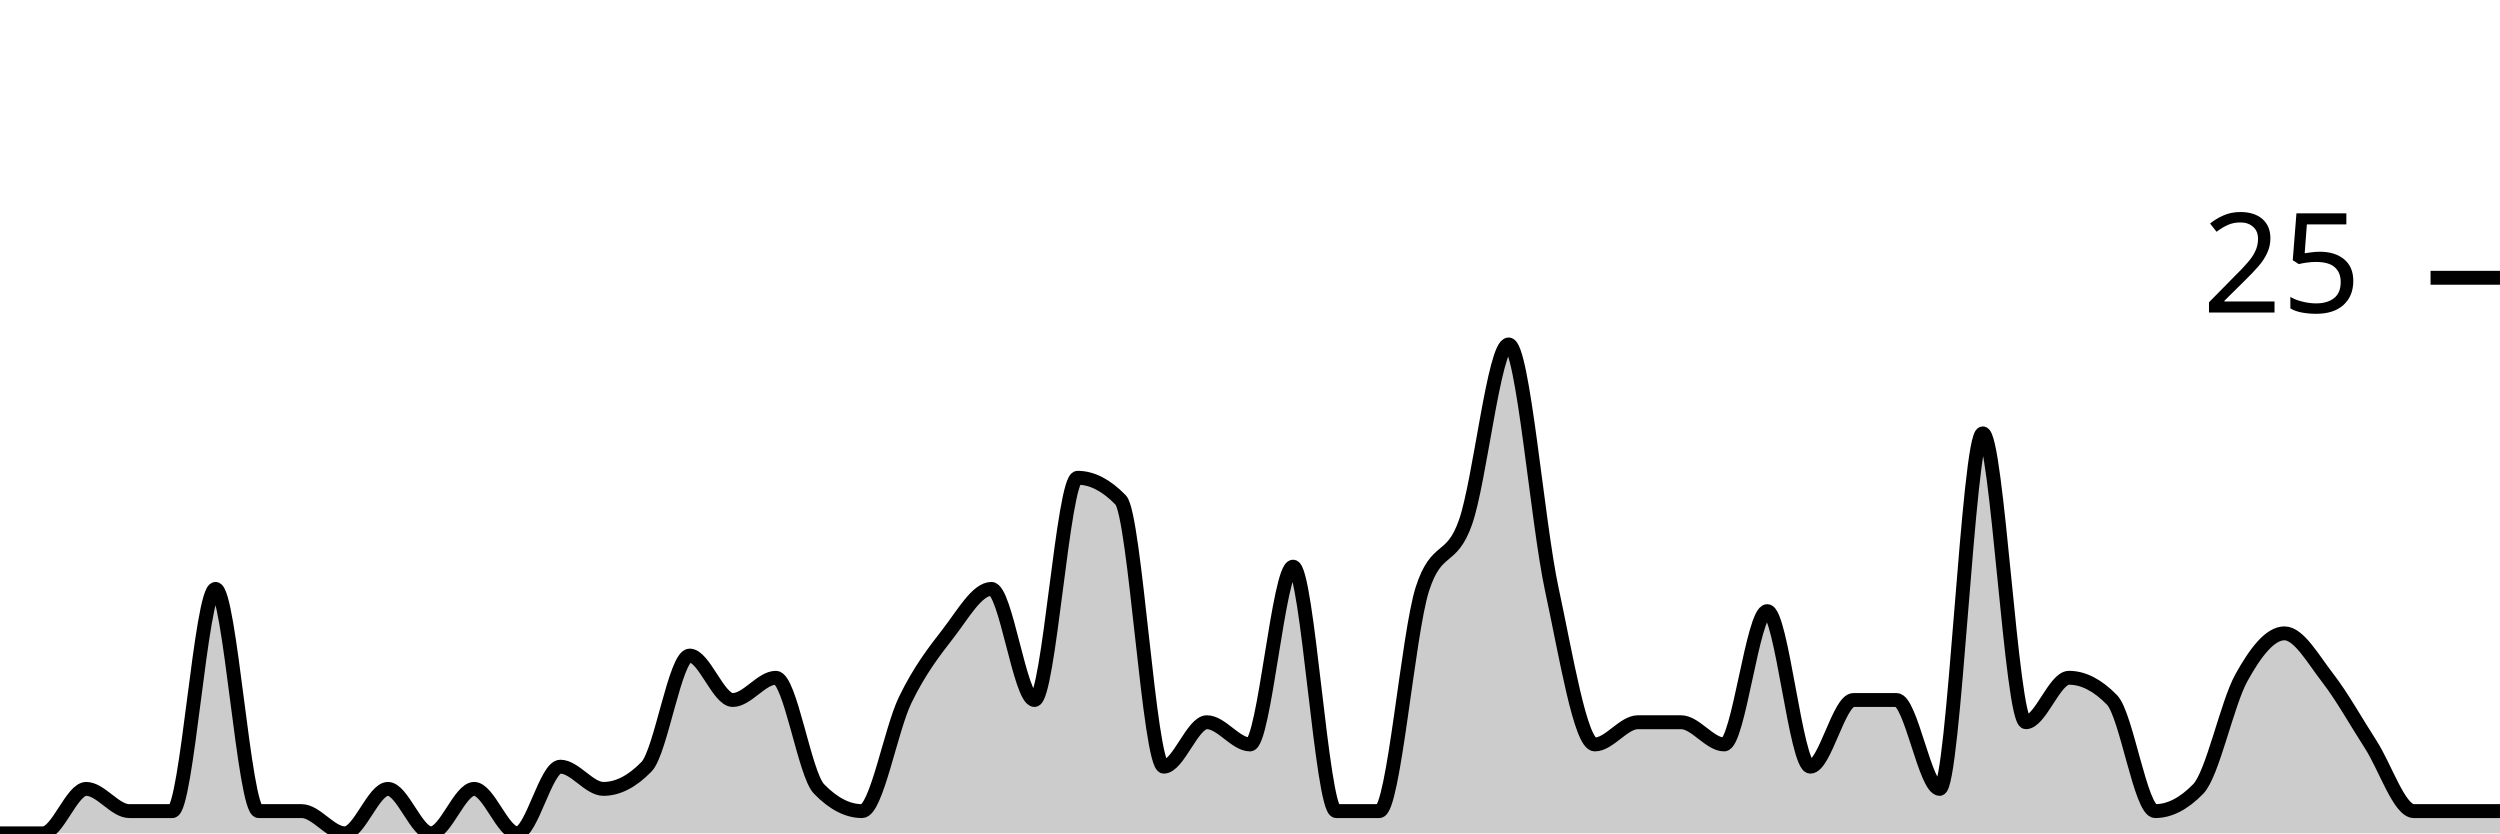
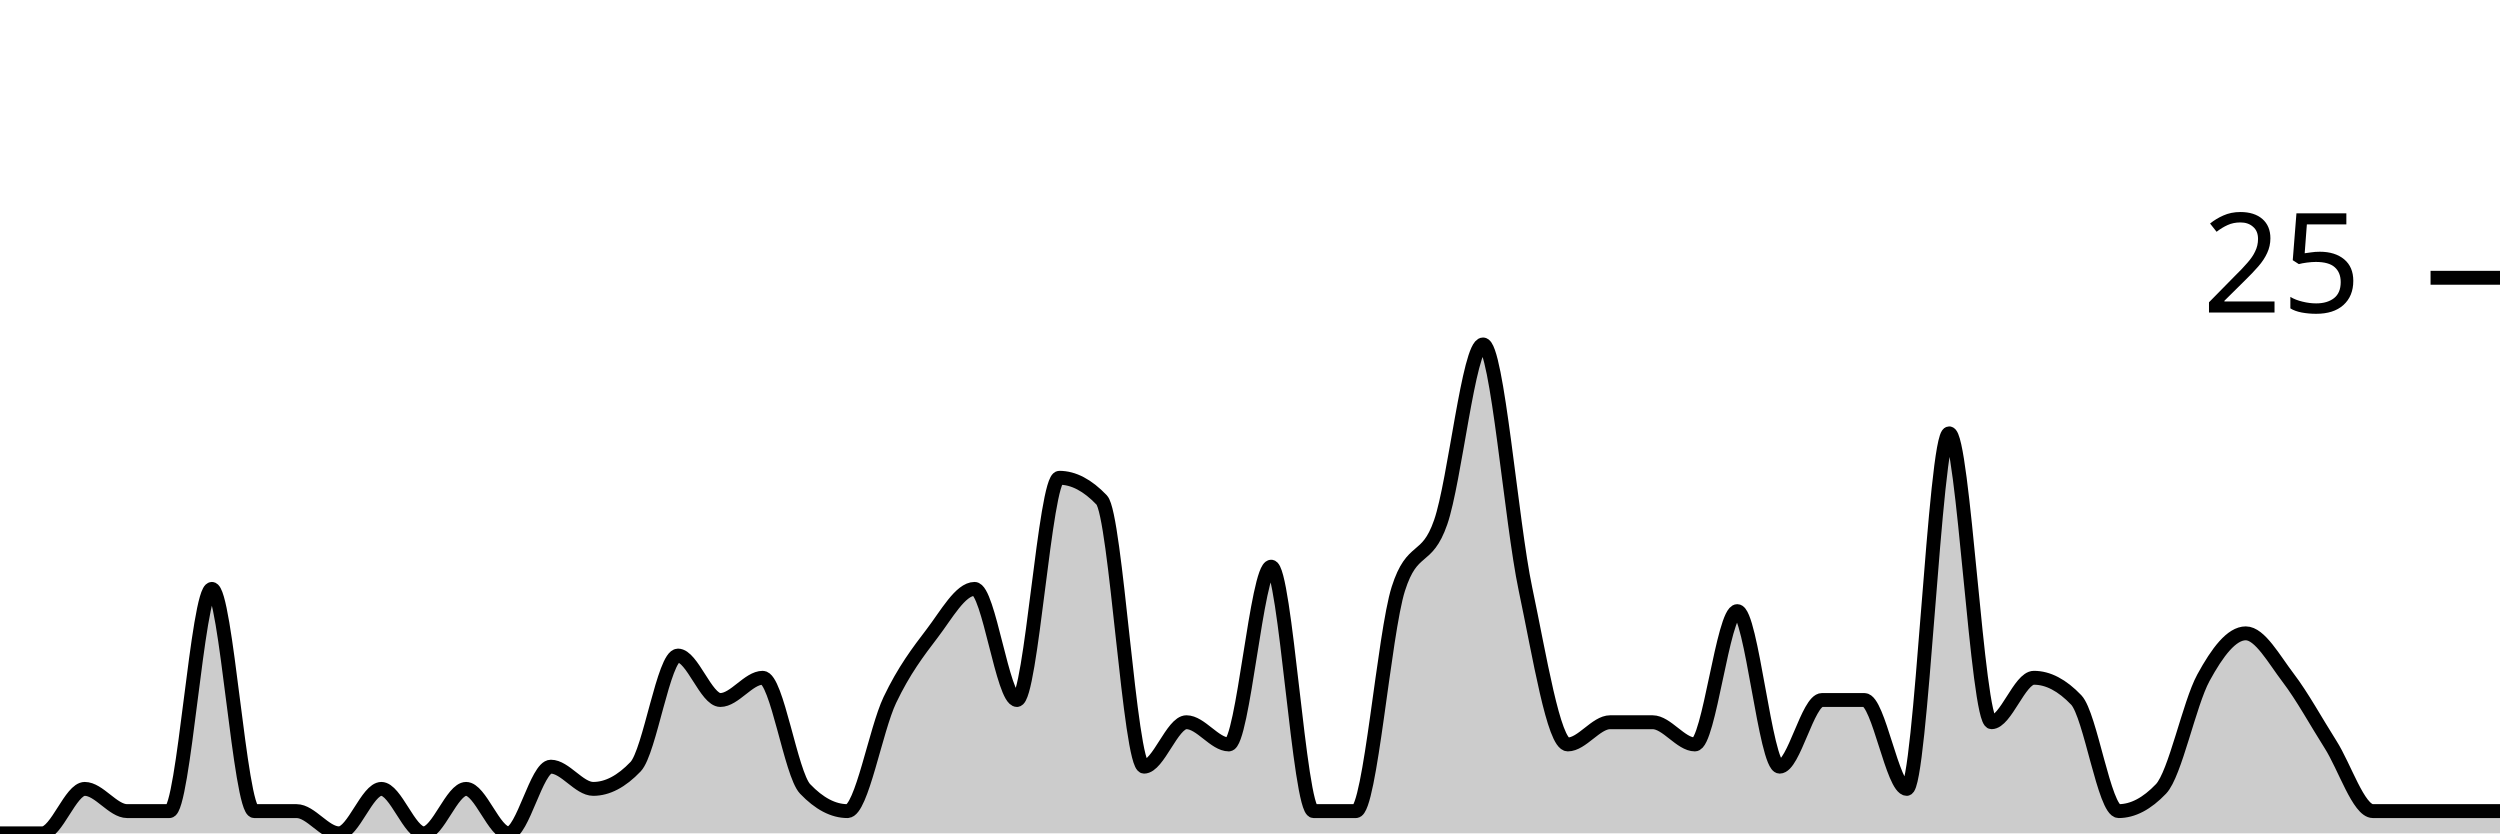
<svg xmlns="http://www.w3.org/2000/svg" viewBox="0 0 180 60">
  <g transform="translate(0,20)">
-     <path class="area" fill="rgba(0, 0, 0, 0.2)" d="M0,40C1.034,40,2.069,40,3.103,40C4.138,40,5.172,36.8,6.207,36.8C7.241,36.8,8.276,38.4,9.31,38.4C10.345,38.4,11.379,38.4,12.414,38.4C13.448,38.4,14.483,22.4,15.517,22.4C16.552,22.4,17.586,38.4,18.621,38.4C19.655,38.4,20.69,38.4,21.724,38.4C22.759,38.4,23.793,40,24.828,40C25.862,40,26.897,36.8,27.931,36.8C28.966,36.8,30,40,31.034,40C32.069,40,33.103,36.8,34.138,36.8C35.172,36.8,36.207,40,37.241,40C38.276,40,39.31,35.2,40.345,35.2C41.379,35.2,42.414,36.8,43.448,36.8C44.483,36.8,45.517,36.267,46.552,35.2C47.586,34.133,48.621,27.2,49.655,27.2C50.69,27.2,51.724,30.4,52.759,30.4C53.793,30.4,54.828,28.8,55.862,28.8C56.897,28.8,57.931,35.733,58.966,36.8C60,37.867,61.034,38.4,62.069,38.4C63.103,38.4,64.138,32.533,65.172,30.4C66.207,28.267,67.241,26.933,68.276,25.6C69.31,24.267,70.345,22.4,71.379,22.4C72.414,22.4,73.448,30.4,74.483,30.4C75.517,30.4,76.552,14.4,77.586,14.4C78.621,14.4,79.655,14.933,80.69,16C81.724,17.067,82.759,35.2,83.793,35.2C84.828,35.2,85.862,32,86.897,32C87.931,32,88.966,33.6,90,33.6C91.034,33.6,92.069,20.8,93.103,20.8C94.138,20.8,95.172,38.4,96.207,38.4C97.241,38.4,98.276,38.4,99.31,38.4C100.345,38.4,101.379,25.6,102.414,22.4C103.448,19.2,104.483,20.533,105.517,17.6C106.552,14.667,107.586,4.8,108.621,4.8C109.655,4.8,110.69,17.6,111.724,22.4C112.759,27.2,113.793,33.6,114.828,33.6C115.862,33.6,116.897,32,117.931,32C118.966,32,120,32,121.034,32C122.069,32,123.103,33.6,124.138,33.6C125.172,33.6,126.207,24,127.241,24C128.276,24,129.31,35.2,130.345,35.2C131.379,35.2,132.414,30.4,133.448,30.4C134.483,30.4,135.517,30.4,136.552,30.4C137.586,30.4,138.621,36.8,139.655,36.8C140.69,36.8,141.724,11.2,142.759,11.2C143.793,11.2,144.828,32,145.862,32C146.897,32,147.931,28.8,148.966,28.8C150,28.8,151.034,29.333,152.069,30.4C153.103,31.467,154.138,38.4,155.172,38.4C156.207,38.4,157.241,37.867,158.276,36.8C159.31,35.733,160.345,30.667,161.379,28.8C162.414,26.933,163.448,25.6,164.483,25.6C165.517,25.6,166.552,27.467,167.586,28.8C168.621,30.133,169.655,32,170.69,33.6C171.724,35.2,172.759,38.4,173.793,38.4C174.828,38.4,175.862,38.4,176.897,38.4C177.931,38.4,178.966,38.4,180,38.4L180,40C178.966,40,177.931,40,176.897,40C175.862,40,174.828,40,173.793,40C172.759,40,171.724,40,170.69,40C169.655,40,168.621,40,167.586,40C166.552,40,165.517,40,164.483,40C163.448,40,162.414,40,161.379,40C160.345,40,159.31,40,158.276,40C157.241,40,156.207,40,155.172,40C154.138,40,153.103,40,152.069,40C151.034,40,150,40,148.966,40C147.931,40,146.897,40,145.862,40C144.828,40,143.793,40,142.759,40C141.724,40,140.69,40,139.655,40C138.621,40,137.586,40,136.552,40C135.517,40,134.483,40,133.448,40C132.414,40,131.379,40,130.345,40C129.31,40,128.276,40,127.241,40C126.207,40,125.172,40,124.138,40C123.103,40,122.069,40,121.034,40C120,40,118.966,40,117.931,40C116.897,40,115.862,40,114.828,40C113.793,40,112.759,40,111.724,40C110.69,40,109.655,40,108.621,40C107.586,40,106.552,40,105.517,40C104.483,40,103.448,40,102.414,40C101.379,40,100.345,40,99.31,40C98.276,40,97.241,40,96.207,40C95.172,40,94.138,40,93.103,40C92.069,40,91.034,40,90,40C88.966,40,87.931,40,86.897,40C85.862,40,84.828,40,83.793,40C82.759,40,81.724,40,80.69,40C79.655,40,78.621,40,77.586,40C76.552,40,75.517,40,74.483,40C73.448,40,72.414,40,71.379,40C70.345,40,69.31,40,68.276,40C67.241,40,66.207,40,65.172,40C64.138,40,63.103,40,62.069,40C61.034,40,60,40,58.966,40C57.931,40,56.897,40,55.862,40C54.828,40,53.793,40,52.759,40C51.724,40,50.69,40,49.655,40C48.621,40,47.586,40,46.552,40C45.517,40,44.483,40,43.448,40C42.414,40,41.379,40,40.345,40C39.31,40,38.276,40,37.241,40C36.207,40,35.172,40,34.138,40C33.103,40,32.069,40,31.034,40C30,40,28.966,40,27.931,40C26.897,40,25.862,40,24.828,40C23.793,40,22.759,40,21.724,40C20.69,40,19.655,40,18.621,40C17.586,40,16.552,40,15.517,40C14.483,40,13.448,40,12.414,40C11.379,40,10.345,40,9.31,40C8.276,40,7.241,40,6.207,40C5.172,40,4.138,40,3.103,40C2.069,40,1.034,40,0,40Z" />
-     <path class="line" stroke="black" fill="none" d="M0,40C1.034,40,2.069,40,3.103,40C4.138,40,5.172,36.8,6.207,36.8C7.241,36.8,8.276,38.4,9.31,38.4C10.345,38.4,11.379,38.4,12.414,38.4C13.448,38.4,14.483,22.4,15.517,22.4C16.552,22.4,17.586,38.4,18.621,38.4C19.655,38.4,20.69,38.4,21.724,38.4C22.759,38.4,23.793,40,24.828,40C25.862,40,26.897,36.8,27.931,36.8C28.966,36.8,30,40,31.034,40C32.069,40,33.103,36.8,34.138,36.8C35.172,36.8,36.207,40,37.241,40C38.276,40,39.31,35.2,40.345,35.2C41.379,35.2,42.414,36.8,43.448,36.8C44.483,36.8,45.517,36.267,46.552,35.2C47.586,34.133,48.621,27.2,49.655,27.2C50.69,27.2,51.724,30.4,52.759,30.4C53.793,30.4,54.828,28.8,55.862,28.8C56.897,28.8,57.931,35.733,58.966,36.8C60,37.867,61.034,38.4,62.069,38.4C63.103,38.4,64.138,32.533,65.172,30.4C66.207,28.267,67.241,26.933,68.276,25.6C69.31,24.267,70.345,22.4,71.379,22.4C72.414,22.4,73.448,30.4,74.483,30.4C75.517,30.4,76.552,14.4,77.586,14.4C78.621,14.4,79.655,14.933,80.69,16C81.724,17.067,82.759,35.2,83.793,35.2C84.828,35.2,85.862,32,86.897,32C87.931,32,88.966,33.6,90,33.6C91.034,33.6,92.069,20.8,93.103,20.8C94.138,20.8,95.172,38.4,96.207,38.4C97.241,38.4,98.276,38.4,99.31,38.4C100.345,38.4,101.379,25.6,102.414,22.4C103.448,19.2,104.483,20.533,105.517,17.6C106.552,14.667,107.586,4.8,108.621,4.8C109.655,4.8,110.69,17.6,111.724,22.4C112.759,27.2,113.793,33.6,114.828,33.6C115.862,33.6,116.897,32,117.931,32C118.966,32,120,32,121.034,32C122.069,32,123.103,33.6,124.138,33.6C125.172,33.6,126.207,24,127.241,24C128.276,24,129.31,35.2,130.345,35.2C131.379,35.2,132.414,30.4,133.448,30.4C134.483,30.4,135.517,30.4,136.552,30.4C137.586,30.4,138.621,36.8,139.655,36.8C140.69,36.8,141.724,11.2,142.759,11.2C143.793,11.2,144.828,32,145.862,32C146.897,32,147.931,28.8,148.966,28.8C150,28.8,151.034,29.333,152.069,30.4C153.103,31.467,154.138,38.4,155.172,38.4C156.207,38.4,157.241,37.867,158.276,36.8C159.31,35.733,160.345,30.667,161.379,28.8C162.414,26.933,163.448,25.6,164.483,25.6C165.517,25.6,166.552,27.467,167.586,28.8C168.621,30.133,169.655,32,170.69,33.6C171.724,35.2,172.759,38.4,173.793,38.4C174.828,38.4,175.862,38.4,176.897,38.4C177.931,38.4,178.966,38.4,180,38.4" />
+     <path class="area" fill="rgba(0, 0, 0, 0.2)" d="M0,40C1.017,40,2.034,40,3.051,40C4.068,40,5.085,36.8,6.102,36.8C7.119,36.8,8.136,38.4,9.153,38.4C10.169,38.4,11.186,38.4,12.203,38.4C13.22,38.4,14.237,22.4,15.254,22.4C16.271,22.4,17.288,38.4,18.305,38.4C19.322,38.4,20.339,38.4,21.356,38.4C22.373,38.4,23.39,40,24.407,40C25.424,40,26.441,36.8,27.458,36.8C28.475,36.8,29.492,40,30.508,40C31.525,40,32.542,36.8,33.559,36.8C34.576,36.8,35.593,40,36.61,40C37.627,40,38.644,35.2,39.661,35.2C40.678,35.2,41.695,36.8,42.712,36.8C43.729,36.8,44.746,36.267,45.763,35.2C46.78,34.133,47.797,27.2,48.814,27.2C49.831,27.2,50.847,30.4,51.864,30.4C52.881,30.4,53.898,28.8,54.915,28.8C55.932,28.8,56.949,35.733,57.966,36.8C58.983,37.867,60,38.4,61.017,38.4C62.034,38.4,63.051,32.533,64.068,30.4C65.085,28.267,66.102,26.933,67.119,25.6C68.136,24.267,69.153,22.4,70.169,22.4C71.186,22.4,72.203,30.4,73.22,30.4C74.237,30.4,75.254,14.4,76.271,14.4C77.288,14.4,78.305,14.933,79.322,16C80.339,17.067,81.356,35.2,82.373,35.2C83.39,35.2,84.407,32,85.424,32C86.441,32,87.458,33.6,88.475,33.6C89.492,33.6,90.508,20.8,91.525,20.8C92.542,20.8,93.559,38.4,94.576,38.4C95.593,38.4,96.61,38.4,97.627,38.4C98.644,38.4,99.661,25.6,100.678,22.4C101.695,19.2,102.712,20.533,103.729,17.6C104.746,14.667,105.763,4.8,106.78,4.8C107.797,4.8,108.814,17.6,109.831,22.4C110.847,27.2,111.864,33.6,112.881,33.6C113.898,33.6,114.915,32,115.932,32C116.949,32,117.966,32,118.983,32C120,32,121.017,33.6,122.034,33.6C123.051,33.6,124.068,24,125.085,24C126.102,24,127.119,35.2,128.136,35.2C129.153,35.2,130.169,30.4,131.186,30.4C132.203,30.4,133.22,30.4,134.237,30.4C135.254,30.4,136.271,36.8,137.288,36.8C138.305,36.8,139.322,11.2,140.339,11.2C141.356,11.2,142.373,32,143.39,32C144.407,32,145.424,28.8,146.441,28.8C147.458,28.8,148.475,29.333,149.492,30.4C150.508,31.467,151.525,38.4,152.542,38.4C153.559,38.4,154.576,37.867,155.593,36.8C156.61,35.733,157.627,30.667,158.644,28.8C159.661,26.933,160.678,25.6,161.695,25.6C162.712,25.6,163.729,27.467,164.746,28.8C165.763,30.133,166.78,32,167.797,33.6C168.814,35.2,169.831,38.4,170.847,38.4C171.864,38.4,172.881,38.4,173.898,38.4C174.915,38.4,175.932,38.4,176.949,38.4C177.966,38.4,178.983,38.4,180,38.4L180,40C178.983,40,177.966,40,176.949,40C175.932,40,174.915,40,173.898,40C172.881,40,171.864,40,170.847,40C169.831,40,168.814,40,167.797,40C166.78,40,165.763,40,164.746,40C163.729,40,162.712,40,161.695,40C160.678,40,159.661,40,158.644,40C157.627,40,156.61,40,155.593,40C154.576,40,153.559,40,152.542,40C151.525,40,150.508,40,149.492,40C148.475,40,147.458,40,146.441,40C145.424,40,144.407,40,143.39,40C142.373,40,141.356,40,140.339,40C139.322,40,138.305,40,137.288,40C136.271,40,135.254,40,134.237,40C133.22,40,132.203,40,131.186,40C130.169,40,129.153,40,128.136,40C127.119,40,126.102,40,125.085,40C124.068,40,123.051,40,122.034,40C121.017,40,120,40,118.983,40C117.966,40,116.949,40,115.932,40C114.915,40,113.898,40,112.881,40C111.864,40,110.847,40,109.831,40C108.814,40,107.797,40,106.78,40C105.763,40,104.746,40,103.729,40C102.712,40,101.695,40,100.678,40C99.661,40,98.644,40,97.627,40C96.61,40,95.593,40,94.576,40C93.559,40,92.542,40,91.525,40C90.508,40,89.492,40,88.475,40C87.458,40,86.441,40,85.424,40C84.407,40,83.39,40,82.373,40C81.356,40,80.339,40,79.322,40C78.305,40,77.288,40,76.271,40C75.254,40,74.237,40,73.22,40C72.203,40,71.186,40,70.169,40C69.153,40,68.136,40,67.119,40C66.102,40,65.085,40,64.068,40C63.051,40,62.034,40,61.017,40C60,40,58.983,40,57.966,40C56.949,40,55.932,40,54.915,40C53.898,40,52.881,40,51.864,40C50.847,40,49.831,40,48.814,40C47.797,40,46.78,40,45.763,40C44.746,40,43.729,40,42.712,40C41.695,40,40.678,40,39.661,40C38.644,40,37.627,40,36.61,40C35.593,40,34.576,40,33.559,40C32.542,40,31.525,40,30.508,40C29.492,40,28.475,40,27.458,40C26.441,40,25.424,40,24.407,40C23.39,40,22.373,40,21.356,40C20.339,40,19.322,40,18.305,40C17.288,40,16.271,40,15.254,40C14.237,40,13.22,40,12.203,40C11.186,40,10.169,40,9.153,40C8.136,40,7.119,40,6.102,40C5.085,40,4.068,40,3.051,40C2.034,40,1.017,40,0,40Z" />
+     <path class="line" stroke="black" fill="none" d="M0,40C1.017,40,2.034,40,3.051,40C4.068,40,5.085,36.8,6.102,36.8C7.119,36.8,8.136,38.4,9.153,38.4C10.169,38.4,11.186,38.4,12.203,38.4C13.22,38.4,14.237,22.4,15.254,22.4C16.271,22.4,17.288,38.4,18.305,38.4C19.322,38.4,20.339,38.4,21.356,38.4C22.373,38.4,23.39,40,24.407,40C25.424,40,26.441,36.8,27.458,36.8C28.475,36.8,29.492,40,30.508,40C31.525,40,32.542,36.8,33.559,36.8C34.576,36.8,35.593,40,36.61,40C37.627,40,38.644,35.2,39.661,35.2C40.678,35.2,41.695,36.8,42.712,36.8C43.729,36.8,44.746,36.267,45.763,35.2C46.78,34.133,47.797,27.2,48.814,27.2C49.831,27.2,50.847,30.4,51.864,30.4C52.881,30.4,53.898,28.8,54.915,28.8C55.932,28.8,56.949,35.733,57.966,36.8C58.983,37.867,60,38.4,61.017,38.4C62.034,38.4,63.051,32.533,64.068,30.4C65.085,28.267,66.102,26.933,67.119,25.6C68.136,24.267,69.153,22.4,70.169,22.4C71.186,22.4,72.203,30.4,73.22,30.4C74.237,30.4,75.254,14.4,76.271,14.4C77.288,14.4,78.305,14.933,79.322,16C80.339,17.067,81.356,35.2,82.373,35.2C83.39,35.2,84.407,32,85.424,32C86.441,32,87.458,33.6,88.475,33.6C89.492,33.6,90.508,20.8,91.525,20.8C92.542,20.8,93.559,38.4,94.576,38.4C95.593,38.4,96.61,38.4,97.627,38.4C98.644,38.4,99.661,25.6,100.678,22.4C101.695,19.2,102.712,20.533,103.729,17.6C104.746,14.667,105.763,4.8,106.78,4.8C107.797,4.8,108.814,17.6,109.831,22.4C110.847,27.2,111.864,33.6,112.881,33.6C113.898,33.6,114.915,32,115.932,32C116.949,32,117.966,32,118.983,32C120,32,121.017,33.6,122.034,33.6C123.051,33.6,124.068,24,125.085,24C126.102,24,127.119,35.2,128.136,35.2C129.153,35.2,130.169,30.4,131.186,30.4C132.203,30.4,133.22,30.4,134.237,30.4C135.254,30.4,136.271,36.8,137.288,36.8C138.305,36.8,139.322,11.2,140.339,11.2C141.356,11.2,142.373,32,143.39,32C144.407,32,145.424,28.8,146.441,28.8C147.458,28.8,148.475,29.333,149.492,30.4C150.508,31.467,151.525,38.4,152.542,38.4C153.559,38.4,154.576,37.867,155.593,36.8C156.61,35.733,157.627,30.667,158.644,28.8C159.661,26.933,160.678,25.6,161.695,25.6C162.712,25.6,163.729,27.467,164.746,28.8C165.763,30.133,166.78,32,167.797,33.6C168.814,35.2,169.831,38.4,170.847,38.4C171.864,38.4,172.881,38.4,173.898,38.4C174.915,38.4,175.932,38.4,176.949,38.4C177.966,38.4,178.983,38.4,180,38.4" />
    <path class="axis-ceiling" stroke-width="1" stroke="black" fill="none" d="M175,0L180,0" />
    <text class="axis-ceiling-label" font-family="sans-serif" text-anchor="end" font-size="10px" x="170" y="2.5">25</text>
  </g>
</svg>
